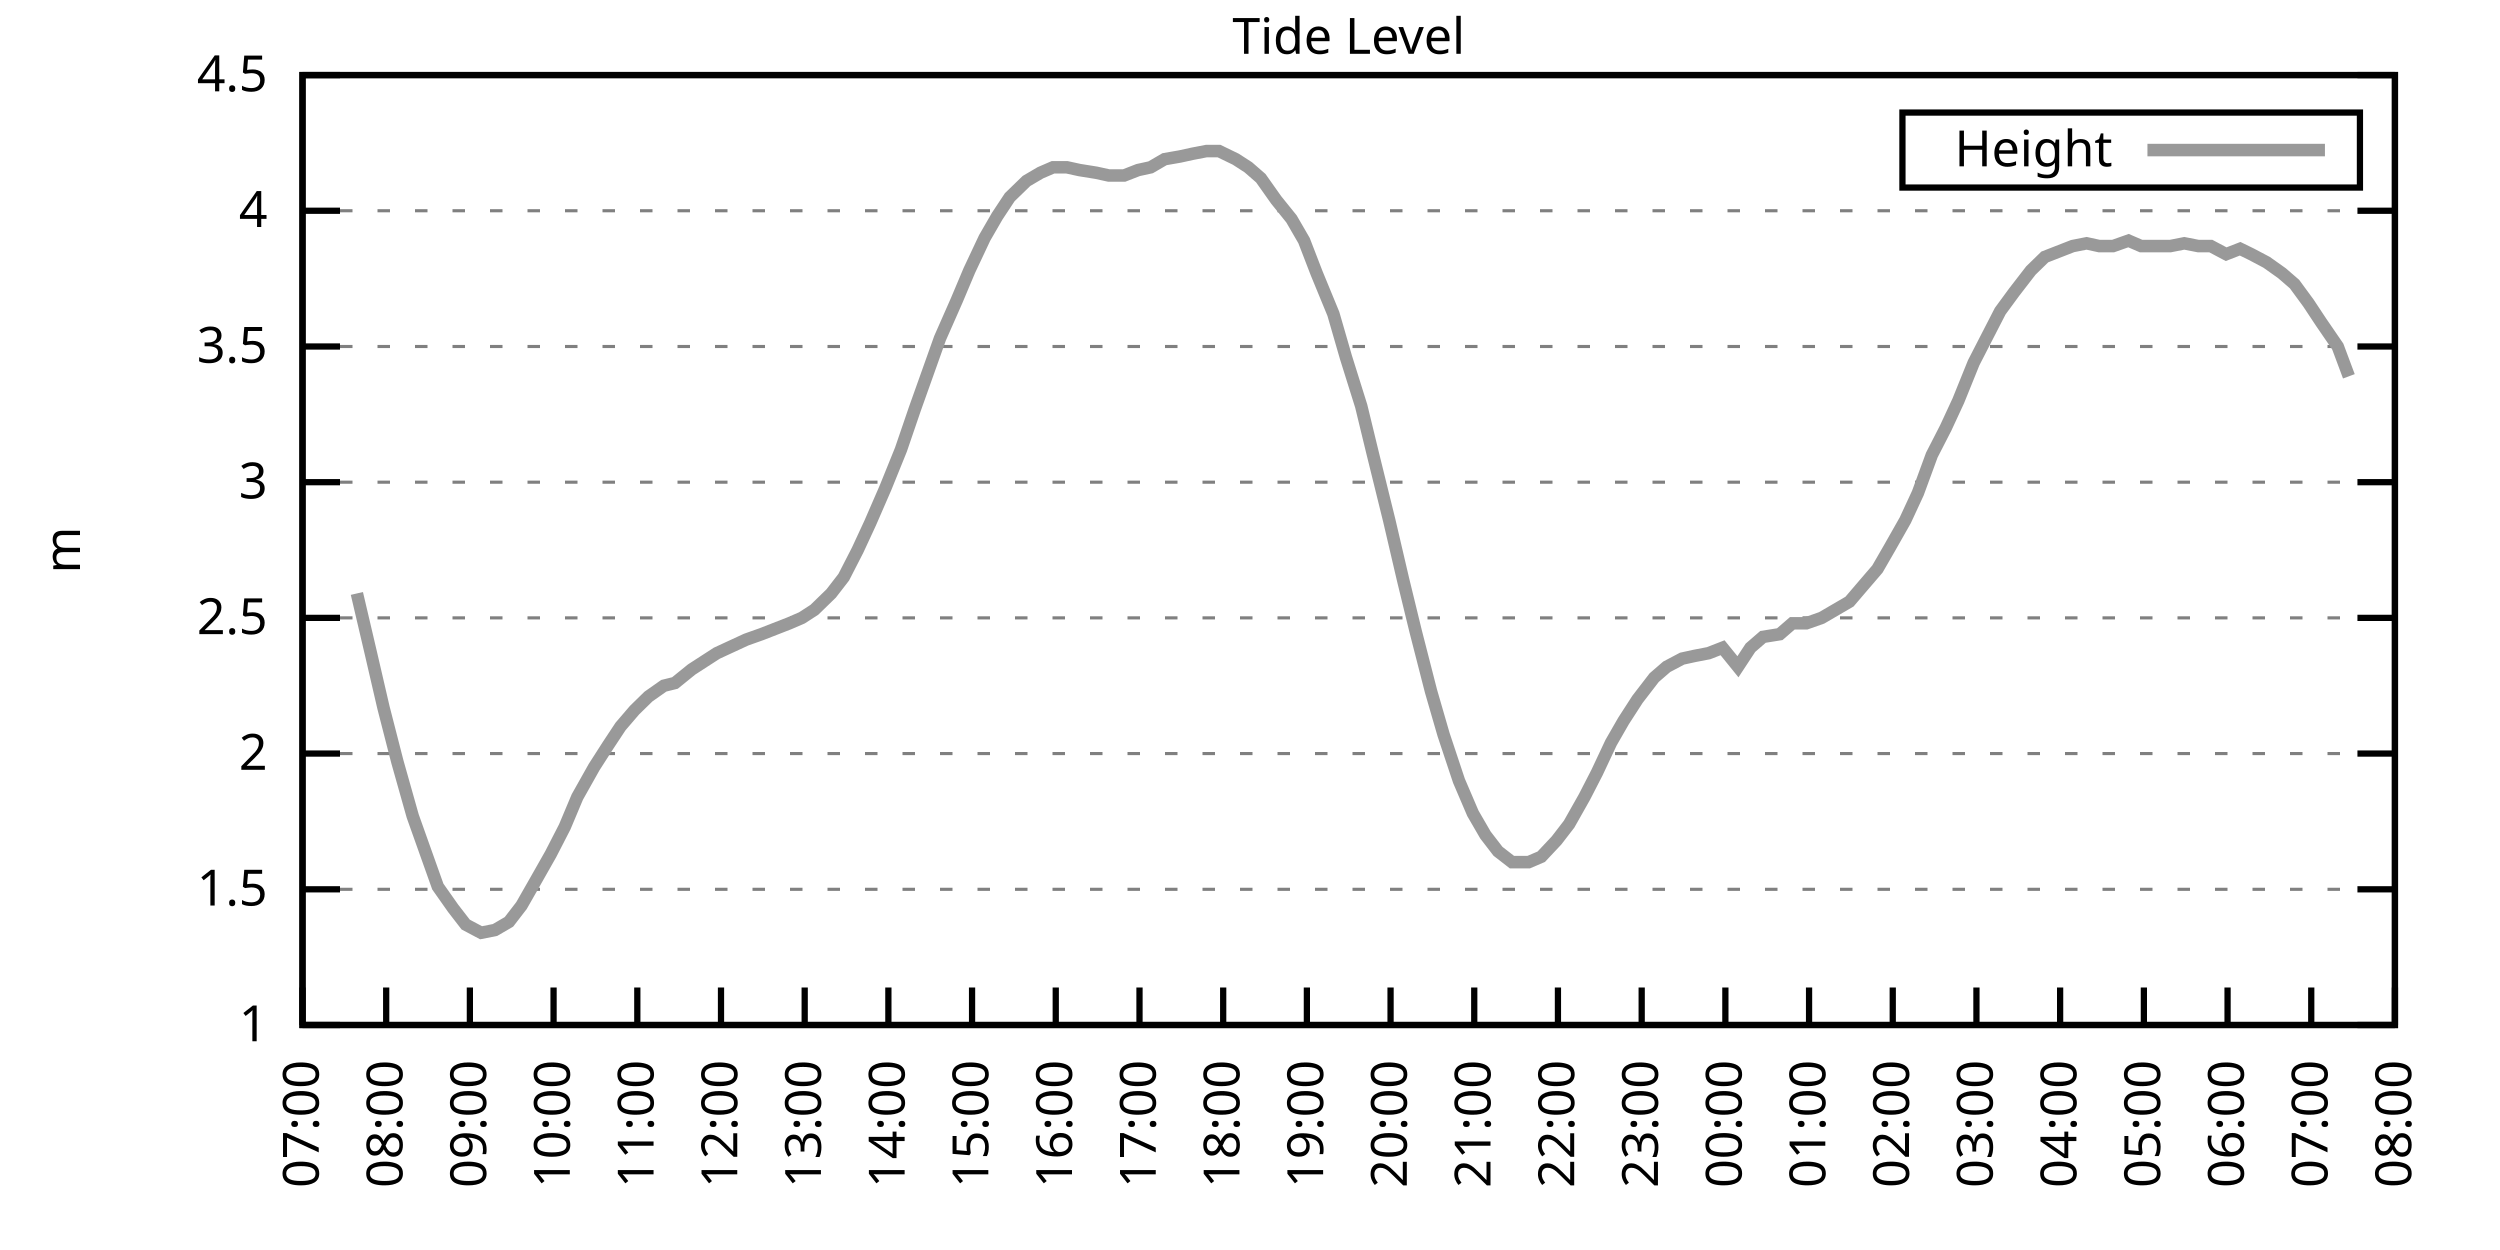
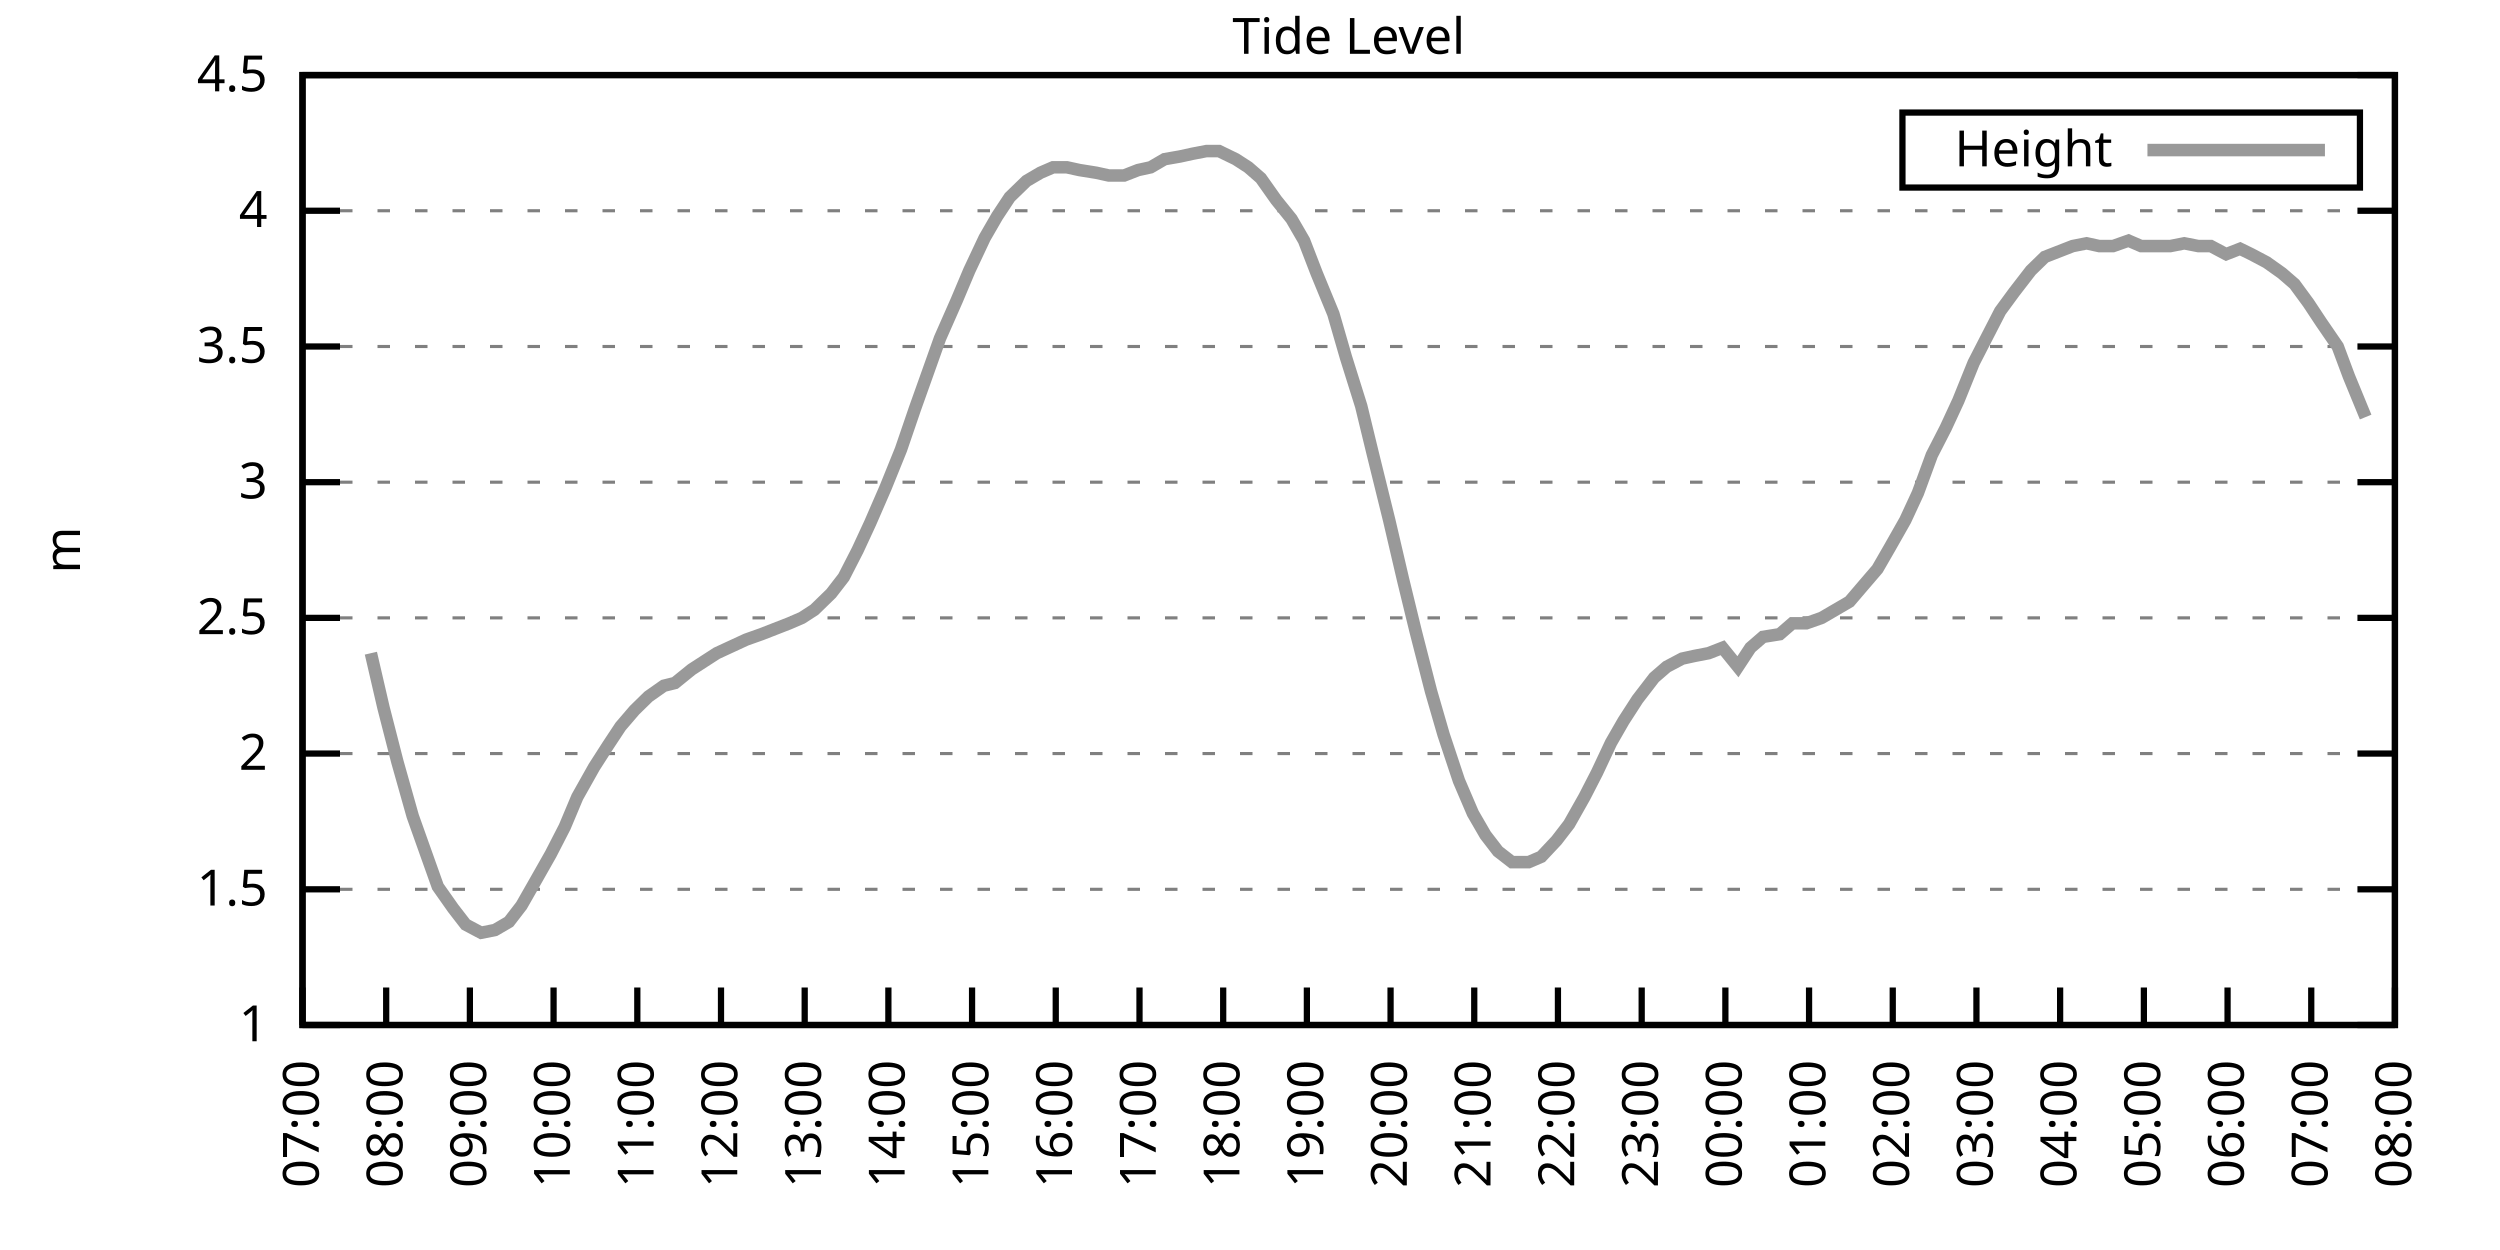
<svg xmlns="http://www.w3.org/2000/svg" xmlns:xlink="http://www.w3.org/1999/xlink" width="400" height="200" viewBox="0 0 400 200">
  <g id="gnuplot_canvas">
    <rect x="0" y="0" width="400" height="200" fill="none" />
    <defs>
      <circle id="gpDot" r="0.5" stroke-width="0.5" stroke="currentColor" />
      <path id="gpPt0" stroke-width="0.333" stroke="currentColor" d="M-1,0 h2 M0,-1 v2" />
      <path id="gpPt1" stroke-width="0.333" stroke="currentColor" d="M-1,-1 L1,1 M1,-1 L-1,1" />
      <path id="gpPt2" stroke-width="0.333" stroke="currentColor" d="M-1,0 L1,0 M0,-1 L0,1 M-1,-1 L1,1 M-1,1 L1,-1" />
      <rect id="gpPt3" stroke-width="0.333" stroke="currentColor" x="-1" y="-1" width="2" height="2" />
      <rect id="gpPt4" stroke-width="0.333" stroke="currentColor" fill="currentColor" x="-1" y="-1" width="2" height="2" />
      <circle id="gpPt5" stroke-width="0.333" stroke="currentColor" cx="0" cy="0" r="1" />
      <use xlink:href="#gpPt5" id="gpPt6" fill="currentColor" stroke="none" />
      <path id="gpPt7" stroke-width="0.333" stroke="currentColor" d="M0,-1.33 L-1.33,0.67 L1.33,0.67 z" />
      <use xlink:href="#gpPt7" id="gpPt8" fill="currentColor" stroke="none" />
      <use xlink:href="#gpPt7" id="gpPt9" stroke="currentColor" transform="rotate(180)" />
      <use xlink:href="#gpPt9" id="gpPt10" fill="currentColor" stroke="none" />
      <use xlink:href="#gpPt3" id="gpPt11" stroke="currentColor" transform="rotate(45)" />
      <use xlink:href="#gpPt11" id="gpPt12" fill="currentColor" stroke="none" />
      <path id="gpPt13" stroke-width="0.333" stroke="currentColor" d="M0,1.330 L1.265,0.411 L0.782,-1.067 L-0.782,-1.076 L-1.265,0.411 z" />
      <use xlink:href="#gpPt13" id="gpPt14" fill="currentColor" stroke="none" />
      <filter id="textbox" filterUnits="objectBoundingBox" x="0" y="0" height="1" width="1">
        <feFlood flood-color="white" flood-opacity="1" result="bgnd" />
        <feComposite in="SourceGraphic" in2="bgnd" operator="atop" />
      </filter>
      <filter id="greybox" filterUnits="objectBoundingBox" x="0" y="0" height="1" width="1">
        <feFlood flood-color="lightgrey" flood-opacity="1" result="grey" />
        <feComposite in="SourceGraphic" in2="grey" operator="atop" />
      </filter>
    </defs>
    <g fill="none" color="white" stroke="currentColor" stroke-width="1.00" stroke-linecap="butt" stroke-linejoin="miter">
</g>
    <g fill="none" color="black" stroke="currentColor" stroke-width="1.00" stroke-linecap="butt" stroke-linejoin="miter">
      <g stroke="none" shape-rendering="crispEdges">
        <polygon fill="rgb(255, 255, 255)" points="48.40,164.00 383.18,164.00 383.18,12.02 48.40,12.02 " />
      </g>
    </g>
    <g fill="none" color="black" stroke="currentColor" stroke-width="1.00" stroke-linecap="butt" stroke-linejoin="miter">
</g>
    <g fill="none" color="black" stroke="black" stroke-width="0.50" stroke-linecap="butt" stroke-linejoin="miter">
</g>
    <g fill="none" color="gray" stroke="currentColor" stroke-width="0.50" stroke-linecap="butt" stroke-linejoin="miter">
      <path stroke="gray" stroke-dasharray="2,4" class="gridline" d="M48.40,164.00 L383.19,164.00  " />
    </g>
    <g fill="none" color="gray" stroke="gray" stroke-width="1.00" stroke-linecap="butt" stroke-linejoin="miter">
</g>
    <g fill="none" color="black" stroke="currentColor" stroke-width="1.00" stroke-linecap="butt" stroke-linejoin="miter">
      <path stroke="black" d="M48.40,164.00 L54.40,164.00 M383.19,164.00 L377.19,164.00  " />
      <g transform="translate(42.80,166.60)" stroke="none" fill="black" font-family="Sans" font-size="8.00" text-anchor="end">
        <text>
          <tspan font-family="Sans"> 1</tspan>
        </text>
      </g>
    </g>
    <g fill="none" color="black" stroke="currentColor" stroke-width="1.00" stroke-linecap="butt" stroke-linejoin="miter">
</g>
    <g fill="none" color="black" stroke="black" stroke-width="0.50" stroke-linecap="butt" stroke-linejoin="miter">
</g>
    <g fill="none" color="gray" stroke="currentColor" stroke-width="0.50" stroke-linecap="butt" stroke-linejoin="miter">
      <path stroke="gray" stroke-dasharray="2,4" class="gridline" d="M48.40,142.29 L383.19,142.29  " />
    </g>
    <g fill="none" color="gray" stroke="gray" stroke-width="1.00" stroke-linecap="butt" stroke-linejoin="miter">
</g>
    <g fill="none" color="black" stroke="currentColor" stroke-width="1.00" stroke-linecap="butt" stroke-linejoin="miter">
      <path stroke="black" d="M48.40,142.29 L54.40,142.29 M383.19,142.29 L377.19,142.29  " />
      <g transform="translate(42.80,144.89)" stroke="none" fill="black" font-family="Sans" font-size="8.00" text-anchor="end">
        <text>
          <tspan font-family="Sans"> 1.5</tspan>
        </text>
      </g>
    </g>
    <g fill="none" color="black" stroke="currentColor" stroke-width="1.00" stroke-linecap="butt" stroke-linejoin="miter">
</g>
    <g fill="none" color="black" stroke="black" stroke-width="0.50" stroke-linecap="butt" stroke-linejoin="miter">
</g>
    <g fill="none" color="gray" stroke="currentColor" stroke-width="0.50" stroke-linecap="butt" stroke-linejoin="miter">
      <path stroke="gray" stroke-dasharray="2,4" class="gridline" d="M48.40,120.57 L383.19,120.57  " />
    </g>
    <g fill="none" color="gray" stroke="gray" stroke-width="1.00" stroke-linecap="butt" stroke-linejoin="miter">
</g>
    <g fill="none" color="black" stroke="currentColor" stroke-width="1.00" stroke-linecap="butt" stroke-linejoin="miter">
      <path stroke="black" d="M48.40,120.57 L54.40,120.57 M383.19,120.57 L377.19,120.57  " />
      <g transform="translate(42.80,123.17)" stroke="none" fill="black" font-family="Sans" font-size="8.00" text-anchor="end">
        <text>
          <tspan font-family="Sans"> 2</tspan>
        </text>
      </g>
    </g>
    <g fill="none" color="black" stroke="currentColor" stroke-width="1.00" stroke-linecap="butt" stroke-linejoin="miter">
</g>
    <g fill="none" color="black" stroke="black" stroke-width="0.50" stroke-linecap="butt" stroke-linejoin="miter">
</g>
    <g fill="none" color="gray" stroke="currentColor" stroke-width="0.50" stroke-linecap="butt" stroke-linejoin="miter">
      <path stroke="gray" stroke-dasharray="2,4" class="gridline" d="M48.40,98.86 L383.19,98.86  " />
    </g>
    <g fill="none" color="gray" stroke="gray" stroke-width="1.00" stroke-linecap="butt" stroke-linejoin="miter">
</g>
    <g fill="none" color="black" stroke="currentColor" stroke-width="1.00" stroke-linecap="butt" stroke-linejoin="miter">
      <path stroke="black" d="M48.40,98.86 L54.40,98.86 M383.19,98.86 L377.19,98.86  " />
      <g transform="translate(42.80,101.46)" stroke="none" fill="black" font-family="Sans" font-size="8.00" text-anchor="end">
        <text>
          <tspan font-family="Sans"> 2.5</tspan>
        </text>
      </g>
    </g>
    <g fill="none" color="black" stroke="currentColor" stroke-width="1.00" stroke-linecap="butt" stroke-linejoin="miter">
</g>
    <g fill="none" color="black" stroke="black" stroke-width="0.50" stroke-linecap="butt" stroke-linejoin="miter">
</g>
    <g fill="none" color="gray" stroke="currentColor" stroke-width="0.50" stroke-linecap="butt" stroke-linejoin="miter">
      <path stroke="gray" stroke-dasharray="2,4" class="gridline" d="M48.40,77.15 L383.19,77.15  " />
    </g>
    <g fill="none" color="gray" stroke="gray" stroke-width="1.00" stroke-linecap="butt" stroke-linejoin="miter">
</g>
    <g fill="none" color="black" stroke="currentColor" stroke-width="1.00" stroke-linecap="butt" stroke-linejoin="miter">
      <path stroke="black" d="M48.40,77.15 L54.40,77.15 M383.19,77.15 L377.19,77.15  " />
      <g transform="translate(42.80,79.75)" stroke="none" fill="black" font-family="Sans" font-size="8.00" text-anchor="end">
        <text>
          <tspan font-family="Sans"> 3</tspan>
        </text>
      </g>
    </g>
    <g fill="none" color="black" stroke="currentColor" stroke-width="1.00" stroke-linecap="butt" stroke-linejoin="miter">
</g>
    <g fill="none" color="black" stroke="black" stroke-width="0.50" stroke-linecap="butt" stroke-linejoin="miter">
</g>
    <g fill="none" color="gray" stroke="currentColor" stroke-width="0.50" stroke-linecap="butt" stroke-linejoin="miter">
      <path stroke="gray" stroke-dasharray="2,4" class="gridline" d="M48.40,55.44 L383.19,55.44  " />
    </g>
    <g fill="none" color="gray" stroke="gray" stroke-width="1.00" stroke-linecap="butt" stroke-linejoin="miter">
</g>
    <g fill="none" color="black" stroke="currentColor" stroke-width="1.00" stroke-linecap="butt" stroke-linejoin="miter">
      <path stroke="black" d="M48.40,55.44 L54.40,55.44 M383.19,55.44 L377.19,55.44  " />
      <g transform="translate(42.80,58.04)" stroke="none" fill="black" font-family="Sans" font-size="8.00" text-anchor="end">
        <text>
          <tspan font-family="Sans"> 3.5</tspan>
        </text>
      </g>
    </g>
    <g fill="none" color="black" stroke="currentColor" stroke-width="1.00" stroke-linecap="butt" stroke-linejoin="miter">
</g>
    <g fill="none" color="black" stroke="black" stroke-width="0.50" stroke-linecap="butt" stroke-linejoin="miter">
</g>
    <g fill="none" color="gray" stroke="currentColor" stroke-width="0.50" stroke-linecap="butt" stroke-linejoin="miter">
      <path stroke="gray" stroke-dasharray="2,4" class="gridline" d="M48.40,33.72 L383.19,33.72  " />
    </g>
    <g fill="none" color="gray" stroke="gray" stroke-width="1.00" stroke-linecap="butt" stroke-linejoin="miter">
</g>
    <g fill="none" color="black" stroke="currentColor" stroke-width="1.00" stroke-linecap="butt" stroke-linejoin="miter">
      <path stroke="black" d="M48.40,33.72 L54.40,33.72 M383.19,33.72 L377.19,33.72  " />
      <g transform="translate(42.80,36.32)" stroke="none" fill="black" font-family="Sans" font-size="8.00" text-anchor="end">
        <text>
          <tspan font-family="Sans"> 4</tspan>
        </text>
      </g>
    </g>
    <g fill="none" color="black" stroke="currentColor" stroke-width="1.00" stroke-linecap="butt" stroke-linejoin="miter">
</g>
    <g fill="none" color="black" stroke="black" stroke-width="0.50" stroke-linecap="butt" stroke-linejoin="miter">
</g>
    <g fill="none" color="gray" stroke="currentColor" stroke-width="0.50" stroke-linecap="butt" stroke-linejoin="miter">
      <path stroke="gray" stroke-dasharray="2,4" class="gridline" d="M48.40,12.01 L383.19,12.01  " />
    </g>
    <g fill="none" color="gray" stroke="gray" stroke-width="1.00" stroke-linecap="butt" stroke-linejoin="miter">
</g>
    <g fill="none" color="black" stroke="currentColor" stroke-width="1.00" stroke-linecap="butt" stroke-linejoin="miter">
      <path stroke="black" d="M48.40,12.01 L54.40,12.01 M383.19,12.01 L377.19,12.01  " />
      <g transform="translate(42.80,14.61)" stroke="none" fill="black" font-family="Sans" font-size="8.00" text-anchor="end">
        <text>
          <tspan font-family="Sans"> 4.5</tspan>
        </text>
      </g>
    </g>
    <g fill="none" color="black" stroke="currentColor" stroke-width="1.00" stroke-linecap="butt" stroke-linejoin="miter">
      <path stroke="black" d="M48.40,164.00 L48.40,158.00  " />
      <g transform="translate(51.00,169.60) rotate(270.00)" stroke="none" fill="black" font-family="Sans" font-size="8.00" text-anchor="end">
        <text>
          <tspan font-family="Sans">07:00</tspan>
        </text>
      </g>
    </g>
    <g fill="none" color="black" stroke="currentColor" stroke-width="1.00" stroke-linecap="butt" stroke-linejoin="miter">
      <path stroke="black" d="M61.79,164.00 L61.79,158.00  " />
      <g transform="translate(64.39,169.60) rotate(270.00)" stroke="none" fill="black" font-family="Sans" font-size="8.00" text-anchor="end">
        <text>
          <tspan font-family="Sans">08:00</tspan>
        </text>
      </g>
    </g>
    <g fill="none" color="black" stroke="currentColor" stroke-width="1.00" stroke-linecap="butt" stroke-linejoin="miter">
      <path stroke="black" d="M75.18,164.00 L75.18,158.00  " />
      <g transform="translate(77.78,169.60) rotate(270.00)" stroke="none" fill="black" font-family="Sans" font-size="8.00" text-anchor="end">
        <text>
          <tspan font-family="Sans">09:00</tspan>
        </text>
      </g>
    </g>
    <g fill="none" color="black" stroke="currentColor" stroke-width="1.00" stroke-linecap="butt" stroke-linejoin="miter">
      <path stroke="black" d="M88.57,164.00 L88.57,158.00  " />
      <g transform="translate(91.17,169.60) rotate(270.00)" stroke="none" fill="black" font-family="Sans" font-size="8.00" text-anchor="end">
        <text>
          <tspan font-family="Sans">10:00</tspan>
        </text>
      </g>
    </g>
    <g fill="none" color="black" stroke="currentColor" stroke-width="1.00" stroke-linecap="butt" stroke-linejoin="miter">
      <path stroke="black" d="M101.97,164.00 L101.97,158.00  " />
      <g transform="translate(104.57,169.60) rotate(270.00)" stroke="none" fill="black" font-family="Sans" font-size="8.00" text-anchor="end">
        <text>
          <tspan font-family="Sans">11:00</tspan>
        </text>
      </g>
    </g>
    <g fill="none" color="black" stroke="currentColor" stroke-width="1.00" stroke-linecap="butt" stroke-linejoin="miter">
      <path stroke="black" d="M115.36,164.00 L115.36,158.00  " />
      <g transform="translate(117.96,169.60) rotate(270.00)" stroke="none" fill="black" font-family="Sans" font-size="8.00" text-anchor="end">
        <text>
          <tspan font-family="Sans">12:00</tspan>
        </text>
      </g>
    </g>
    <g fill="none" color="black" stroke="currentColor" stroke-width="1.00" stroke-linecap="butt" stroke-linejoin="miter">
      <path stroke="black" d="M128.75,164.00 L128.75,158.00  " />
      <g transform="translate(131.35,169.60) rotate(270.00)" stroke="none" fill="black" font-family="Sans" font-size="8.00" text-anchor="end">
        <text>
          <tspan font-family="Sans">13:00</tspan>
        </text>
      </g>
    </g>
    <g fill="none" color="black" stroke="currentColor" stroke-width="1.00" stroke-linecap="butt" stroke-linejoin="miter">
      <path stroke="black" d="M142.14,164.00 L142.14,158.00  " />
      <g transform="translate(144.74,169.60) rotate(270.00)" stroke="none" fill="black" font-family="Sans" font-size="8.00" text-anchor="end">
        <text>
          <tspan font-family="Sans">14:00</tspan>
        </text>
      </g>
    </g>
    <g fill="none" color="black" stroke="currentColor" stroke-width="1.00" stroke-linecap="butt" stroke-linejoin="miter">
      <path stroke="black" d="M155.53,164.00 L155.53,158.00  " />
      <g transform="translate(158.13,169.60) rotate(270.00)" stroke="none" fill="black" font-family="Sans" font-size="8.00" text-anchor="end">
        <text>
          <tspan font-family="Sans">15:00</tspan>
        </text>
      </g>
    </g>
    <g fill="none" color="black" stroke="currentColor" stroke-width="1.00" stroke-linecap="butt" stroke-linejoin="miter">
      <path stroke="black" d="M168.92,164.00 L168.92,158.00  " />
      <g transform="translate(171.52,169.60) rotate(270.00)" stroke="none" fill="black" font-family="Sans" font-size="8.00" text-anchor="end">
        <text>
          <tspan font-family="Sans">16:00</tspan>
        </text>
      </g>
    </g>
    <g fill="none" color="black" stroke="currentColor" stroke-width="1.00" stroke-linecap="butt" stroke-linejoin="miter">
      <path stroke="black" d="M182.32,164.00 L182.32,158.00  " />
      <g transform="translate(184.92,169.60) rotate(270.00)" stroke="none" fill="black" font-family="Sans" font-size="8.00" text-anchor="end">
        <text>
          <tspan font-family="Sans">17:00</tspan>
        </text>
      </g>
    </g>
    <g fill="none" color="black" stroke="currentColor" stroke-width="1.00" stroke-linecap="butt" stroke-linejoin="miter">
      <path stroke="black" d="M195.71,164.00 L195.71,158.00  " />
      <g transform="translate(198.31,169.60) rotate(270.00)" stroke="none" fill="black" font-family="Sans" font-size="8.00" text-anchor="end">
        <text>
          <tspan font-family="Sans">18:00</tspan>
        </text>
      </g>
    </g>
    <g fill="none" color="black" stroke="currentColor" stroke-width="1.00" stroke-linecap="butt" stroke-linejoin="miter">
      <path stroke="black" d="M209.10,164.00 L209.10,158.00  " />
      <g transform="translate(211.70,169.60) rotate(270.00)" stroke="none" fill="black" font-family="Sans" font-size="8.00" text-anchor="end">
        <text>
          <tspan font-family="Sans">19:00</tspan>
        </text>
      </g>
    </g>
    <g fill="none" color="black" stroke="currentColor" stroke-width="1.00" stroke-linecap="butt" stroke-linejoin="miter">
      <path stroke="black" d="M222.49,164.00 L222.49,158.00  " />
      <g transform="translate(225.09,169.60) rotate(270.00)" stroke="none" fill="black" font-family="Sans" font-size="8.00" text-anchor="end">
        <text>
          <tspan font-family="Sans">20:00</tspan>
        </text>
      </g>
    </g>
    <g fill="none" color="black" stroke="currentColor" stroke-width="1.00" stroke-linecap="butt" stroke-linejoin="miter">
      <path stroke="black" d="M235.88,164.00 L235.88,158.00  " />
      <g transform="translate(238.48,169.60) rotate(270.00)" stroke="none" fill="black" font-family="Sans" font-size="8.00" text-anchor="end">
        <text>
          <tspan font-family="Sans">21:00</tspan>
        </text>
      </g>
    </g>
    <g fill="none" color="black" stroke="currentColor" stroke-width="1.00" stroke-linecap="butt" stroke-linejoin="miter">
      <path stroke="black" d="M249.27,164.00 L249.27,158.00  " />
      <g transform="translate(251.87,169.60) rotate(270.00)" stroke="none" fill="black" font-family="Sans" font-size="8.00" text-anchor="end">
        <text>
          <tspan font-family="Sans">22:00</tspan>
        </text>
      </g>
    </g>
    <g fill="none" color="black" stroke="currentColor" stroke-width="1.00" stroke-linecap="butt" stroke-linejoin="miter">
      <path stroke="black" d="M262.67,164.00 L262.67,158.00  " />
      <g transform="translate(265.27,169.60) rotate(270.00)" stroke="none" fill="black" font-family="Sans" font-size="8.00" text-anchor="end">
        <text>
          <tspan font-family="Sans">23:00</tspan>
        </text>
      </g>
    </g>
    <g fill="none" color="black" stroke="currentColor" stroke-width="1.00" stroke-linecap="butt" stroke-linejoin="miter">
      <path stroke="black" d="M276.06,164.00 L276.06,158.00  " />
      <g transform="translate(278.66,169.60) rotate(270.00)" stroke="none" fill="black" font-family="Sans" font-size="8.00" text-anchor="end">
        <text>
          <tspan font-family="Sans">00:00</tspan>
        </text>
      </g>
    </g>
    <g fill="none" color="black" stroke="currentColor" stroke-width="1.00" stroke-linecap="butt" stroke-linejoin="miter">
      <path stroke="black" d="M289.45,164.00 L289.45,158.00  " />
      <g transform="translate(292.05,169.60) rotate(270.00)" stroke="none" fill="black" font-family="Sans" font-size="8.00" text-anchor="end">
        <text>
          <tspan font-family="Sans">01:00</tspan>
        </text>
      </g>
    </g>
    <g fill="none" color="black" stroke="currentColor" stroke-width="1.00" stroke-linecap="butt" stroke-linejoin="miter">
      <path stroke="black" d="M302.84,164.00 L302.84,158.00  " />
      <g transform="translate(305.44,169.60) rotate(270.00)" stroke="none" fill="black" font-family="Sans" font-size="8.00" text-anchor="end">
        <text>
          <tspan font-family="Sans">02:00</tspan>
        </text>
      </g>
    </g>
    <g fill="none" color="black" stroke="currentColor" stroke-width="1.00" stroke-linecap="butt" stroke-linejoin="miter">
      <path stroke="black" d="M316.23,164.00 L316.23,158.00  " />
      <g transform="translate(318.83,169.60) rotate(270.00)" stroke="none" fill="black" font-family="Sans" font-size="8.00" text-anchor="end">
        <text>
          <tspan font-family="Sans">03:00</tspan>
        </text>
      </g>
    </g>
    <g fill="none" color="black" stroke="currentColor" stroke-width="1.00" stroke-linecap="butt" stroke-linejoin="miter">
      <path stroke="black" d="M329.62,164.00 L329.62,158.00  " />
      <g transform="translate(332.22,169.60) rotate(270.00)" stroke="none" fill="black" font-family="Sans" font-size="8.00" text-anchor="end">
        <text>
          <tspan font-family="Sans">04:00</tspan>
        </text>
      </g>
    </g>
    <g fill="none" color="black" stroke="currentColor" stroke-width="1.00" stroke-linecap="butt" stroke-linejoin="miter">
      <path stroke="black" d="M343.02,164.00 L343.02,158.00  " />
      <g transform="translate(345.62,169.60) rotate(270.00)" stroke="none" fill="black" font-family="Sans" font-size="8.00" text-anchor="end">
        <text>
          <tspan font-family="Sans">05:00</tspan>
        </text>
      </g>
    </g>
    <g fill="none" color="black" stroke="currentColor" stroke-width="1.00" stroke-linecap="butt" stroke-linejoin="miter">
      <path stroke="black" d="M356.41,164.00 L356.41,158.00  " />
      <g transform="translate(359.01,169.60) rotate(270.00)" stroke="none" fill="black" font-family="Sans" font-size="8.00" text-anchor="end">
        <text>
          <tspan font-family="Sans">06:00</tspan>
        </text>
      </g>
    </g>
    <g fill="none" color="black" stroke="currentColor" stroke-width="1.00" stroke-linecap="butt" stroke-linejoin="miter">
      <path stroke="black" d="M369.80,164.00 L369.80,158.00  " />
      <g transform="translate(372.40,169.60) rotate(270.00)" stroke="none" fill="black" font-family="Sans" font-size="8.00" text-anchor="end">
        <text>
          <tspan font-family="Sans">07:00</tspan>
        </text>
      </g>
    </g>
    <g fill="none" color="black" stroke="currentColor" stroke-width="1.00" stroke-linecap="butt" stroke-linejoin="miter">
      <path stroke="black" d="M383.19,164.00 L383.19,158.00  " />
      <g transform="translate(385.79,169.60) rotate(270.00)" stroke="none" fill="black" font-family="Sans" font-size="8.00" text-anchor="end">
        <text>
          <tspan font-family="Sans">08:00</tspan>
        </text>
      </g>
    </g>
    <g fill="none" color="black" stroke="currentColor" stroke-width="1.00" stroke-linecap="butt" stroke-linejoin="miter">
</g>
    <g fill="none" color="black" stroke="currentColor" stroke-width="1.00" stroke-linecap="butt" stroke-linejoin="miter">
      <path stroke="black" d="M48.40,12.01 L48.40,164.00 L383.19,164.00 L383.19,12.01 L48.40,12.01 Z  " />
    </g>
    <g fill="none" color="black" stroke="currentColor" stroke-width="1.00" stroke-linecap="butt" stroke-linejoin="miter">
</g>
    <g fill="none" color="black" stroke="currentColor" stroke-width="1.00" stroke-linecap="butt" stroke-linejoin="miter">
      <path stroke="black" d="M304.39,30.01 L304.39,18.01 L377.59,18.01 L377.59,30.01 L304.39,30.01 Z  " />
    </g>
    <g id="Tide_level_plot_1">
      <g fill="none" color="white" stroke="black" stroke-width="2.00" stroke-linecap="butt" stroke-linejoin="miter">
</g>
      <g fill="none" color="black" stroke="currentColor" stroke-width="2.00" stroke-linecap="butt" stroke-linejoin="miter">
        <g transform="translate(337.99,26.61)" stroke="none" fill="black" font-family="Sans" font-size="8.00" text-anchor="end">
          <text>
            <tspan font-family="Sans">Height</tspan>
          </text>
        </g>
      </g>
      <g fill="none" color="black" stroke="currentColor" stroke-width="2.00" stroke-linecap="butt" stroke-linejoin="miter">
-         <path stroke="rgb(153, 153, 153)" d="M343.59,24.01 L371.99,24.01 M57.10,94.95 L59.34,104.51 L61.35,113.19 L63.58,121.88 L66.03,130.56 L68.04,136.21   L70.05,141.85 L72.50,145.33 L74.51,147.93 L76.97,149.24 L79.20,148.80 L81.43,147.50 L83.44,144.89 L85.67,140.98   L88.13,136.64 L90.36,132.30 L92.37,127.52 L95.05,122.75 L97.28,119.27 L99.29,116.23 L101.52,113.63 L103.75,111.45   L106.21,109.72 L107.99,109.28 L110.67,107.11 L112.68,105.81 L114.69,104.51 L119.38,102.34 L121.83,101.47 L124.06,100.60   L126.29,99.73 L128.30,98.86 L130.31,97.56 L132.99,94.95 L135.00,92.35 L137.23,88.00 L139.24,83.66 L141.69,78.02   L144.15,71.94 L146.38,65.42 L148.39,59.78 L150.40,54.13 L153.08,48.05 L155.09,43.28 L157.54,38.07 L159.55,34.59   L161.56,31.55 L164.24,28.95 L166.47,27.64 L168.48,26.77 L170.71,26.77 L172.72,27.21 L175.40,27.64 L177.41,28.08   L179.86,28.08 L182.09,27.21 L184.10,26.77 L186.33,25.47 L188.79,25.04 L190.80,24.60 L193.03,24.17 L195.04,24.17   L197.72,25.47 L199.73,26.77 L201.73,28.51 L204.19,31.99 L206.64,35.03 L208.65,38.50 L210.66,43.71 L213.34,50.22   L215.35,57.17 L217.80,64.99 L219.59,72.37 L222.27,83.23 L224.50,92.78 L226.51,101.03 L228.96,110.59 L230.97,117.53   L233.43,124.92 L235.66,130.13 L237.67,133.60 L239.68,136.21 L241.91,137.94 L244.59,137.94 L246.60,137.08 L249.05,134.47   L251.06,131.86 L253.51,127.52 L255.52,123.61 L257.76,118.84 L259.76,115.36 L262.00,111.89 L264.67,108.42 L266.68,106.68   L269.14,105.38 L271.15,104.94 L273.38,104.51 L275.61,103.64 L278.07,106.68 L280.07,103.64 L282.08,101.90 L284.76,101.47   L286.77,99.73 L289.00,99.73 L291.46,98.86 L293.69,97.56 L295.92,96.26 L298.15,93.65 L300.39,91.04 L302.39,87.57   L304.85,83.23 L306.86,78.89 L309.09,72.81 L311.32,68.46 L313.33,64.12 L315.79,58.04 L318.02,53.70 L320.03,49.79   L322.26,46.75 L324.94,43.28 L327.17,41.11 L329.40,40.24 L331.63,39.37 L333.86,38.93 L335.87,39.37 L338.10,39.37   L340.56,38.50 L342.57,39.37 L344.80,39.37 L347.26,39.37 L349.49,38.93 L351.72,39.37 L353.73,39.37 L356.18,40.67   L358.42,39.80 L360.20,40.67 L362.66,41.97 L365.11,43.71 L367.12,45.45 L369.35,48.49 L371.36,51.53 L374.04,55.44   L375.82,60.21  " />
+         <path stroke="rgb(153, 153, 153)" d="M343.59,24.01 L371.99,24.01 M59.34,104.51 L61.35,113.19 L63.58,121.88 L66.03,130.56 L68.04,136.21 L70.05,141.85   L72.50,145.33 L74.51,147.93 L76.97,149.24 L79.20,148.80 L81.43,147.50 L83.44,144.89 L85.67,140.98 L88.13,136.64   L90.36,132.30 L92.37,127.52 L95.05,122.75 L97.28,119.27 L99.29,116.23 L101.52,113.63 L103.75,111.45 L106.21,109.72   L107.99,109.28 L110.67,107.11 L112.68,105.81 L114.69,104.51 L119.38,102.34 L121.83,101.47 L124.06,100.60 L126.29,99.73   L128.30,98.86 L130.31,97.56 L132.99,94.95 L135.00,92.35 L137.23,88.00 L139.24,83.66 L141.69,78.02 L144.15,71.94   L146.38,65.42 L148.39,59.78 L150.40,54.13 L153.08,48.05 L155.09,43.28 L157.54,38.07 L159.55,34.59 L161.56,31.55   L164.24,28.95 L166.47,27.64 L168.48,26.77 L170.71,26.77 L172.72,27.21 L175.40,27.64 L177.41,28.08 L179.86,28.08   L182.09,27.21 L184.10,26.77 L186.33,25.47 L188.79,25.04 L190.80,24.60 L193.03,24.17 L195.04,24.17 L197.72,25.47   L199.73,26.77 L201.73,28.51 L204.19,31.99 L206.64,35.03 L208.65,38.50 L210.66,43.71 L213.34,50.22 L215.35,57.17   L217.80,64.99 L219.59,72.37 L222.27,83.23 L224.50,92.78 L226.51,101.03 L228.96,110.59 L230.97,117.53 L233.43,124.92   L235.66,130.13 L237.67,133.60 L239.68,136.21 L241.91,137.94 L244.59,137.94 L246.60,137.08 L249.05,134.47 L251.06,131.86   L253.51,127.52 L255.52,123.61 L257.76,118.84 L259.76,115.36 L262.00,111.89 L264.67,108.42 L266.68,106.68 L269.14,105.38   L271.15,104.94 L273.38,104.51 L275.61,103.64 L278.07,106.68 L280.07,103.64 L282.08,101.90 L284.76,101.47 L286.77,99.73   L289.00,99.73 L291.46,98.86 L293.69,97.56 L295.92,96.26 L298.15,93.65 L300.39,91.04 L302.39,87.57 L304.85,83.23   L306.86,78.89 L309.09,72.81 L311.32,68.46 L313.33,64.12 L315.79,58.04 L318.02,53.70 L320.03,49.79 L322.26,46.75   L324.94,43.28 L327.17,41.11 L329.40,40.24 L331.63,39.37 L333.86,38.93 L335.87,39.37 L338.10,39.37 L340.56,38.50   L342.57,39.37 L344.80,39.37 L347.26,39.37 L349.49,38.93 L351.72,39.37 L353.73,39.37 L356.18,40.67 L358.42,39.80   L360.20,40.67 L362.66,41.97 L365.11,43.71 L367.12,45.45 L369.35,48.49 L371.36,51.53 L374.04,55.44 L375.82,60.21   L378.50,66.73  " />
      </g>
    </g>
    <g fill="none" color="black" stroke="currentColor" stroke-width="2.00" stroke-linecap="butt" stroke-linejoin="miter">
</g>
    <g fill="none" color="black" stroke="black" stroke-width="1.00" stroke-linecap="butt" stroke-linejoin="miter">
</g>
    <g fill="none" color="black" stroke="currentColor" stroke-width="1.00" stroke-linecap="butt" stroke-linejoin="miter">
      <path stroke="black" d="M48.40,12.01 L48.40,164.00 L383.19,164.00 L383.19,12.01 L48.40,12.01 Z  " />
      <g transform="translate(12.80,88.01) rotate(270.00)" stroke="none" fill="black" font-family="Sans" font-size="8.00" text-anchor="middle">
        <text>
          <tspan font-family="Sans">m</tspan>
        </text>
      </g>
    </g>
    <g fill="none" color="black" stroke="currentColor" stroke-width="1.00" stroke-linecap="butt" stroke-linejoin="miter">
</g>
    <g fill="none" color="black" stroke="currentColor" stroke-width="1.00" stroke-linecap="butt" stroke-linejoin="miter">
      <g transform="translate(215.79,8.61)" stroke="none" fill="black" font-family="Sans" font-size="8.00" text-anchor="middle">
        <text>
          <tspan font-family="Sans">Tide Level</tspan>
        </text>
      </g>
    </g>
    <g fill="none" color="black" stroke="currentColor" stroke-width="1.00" stroke-linecap="butt" stroke-linejoin="miter">
</g>
  </g>
</svg>
